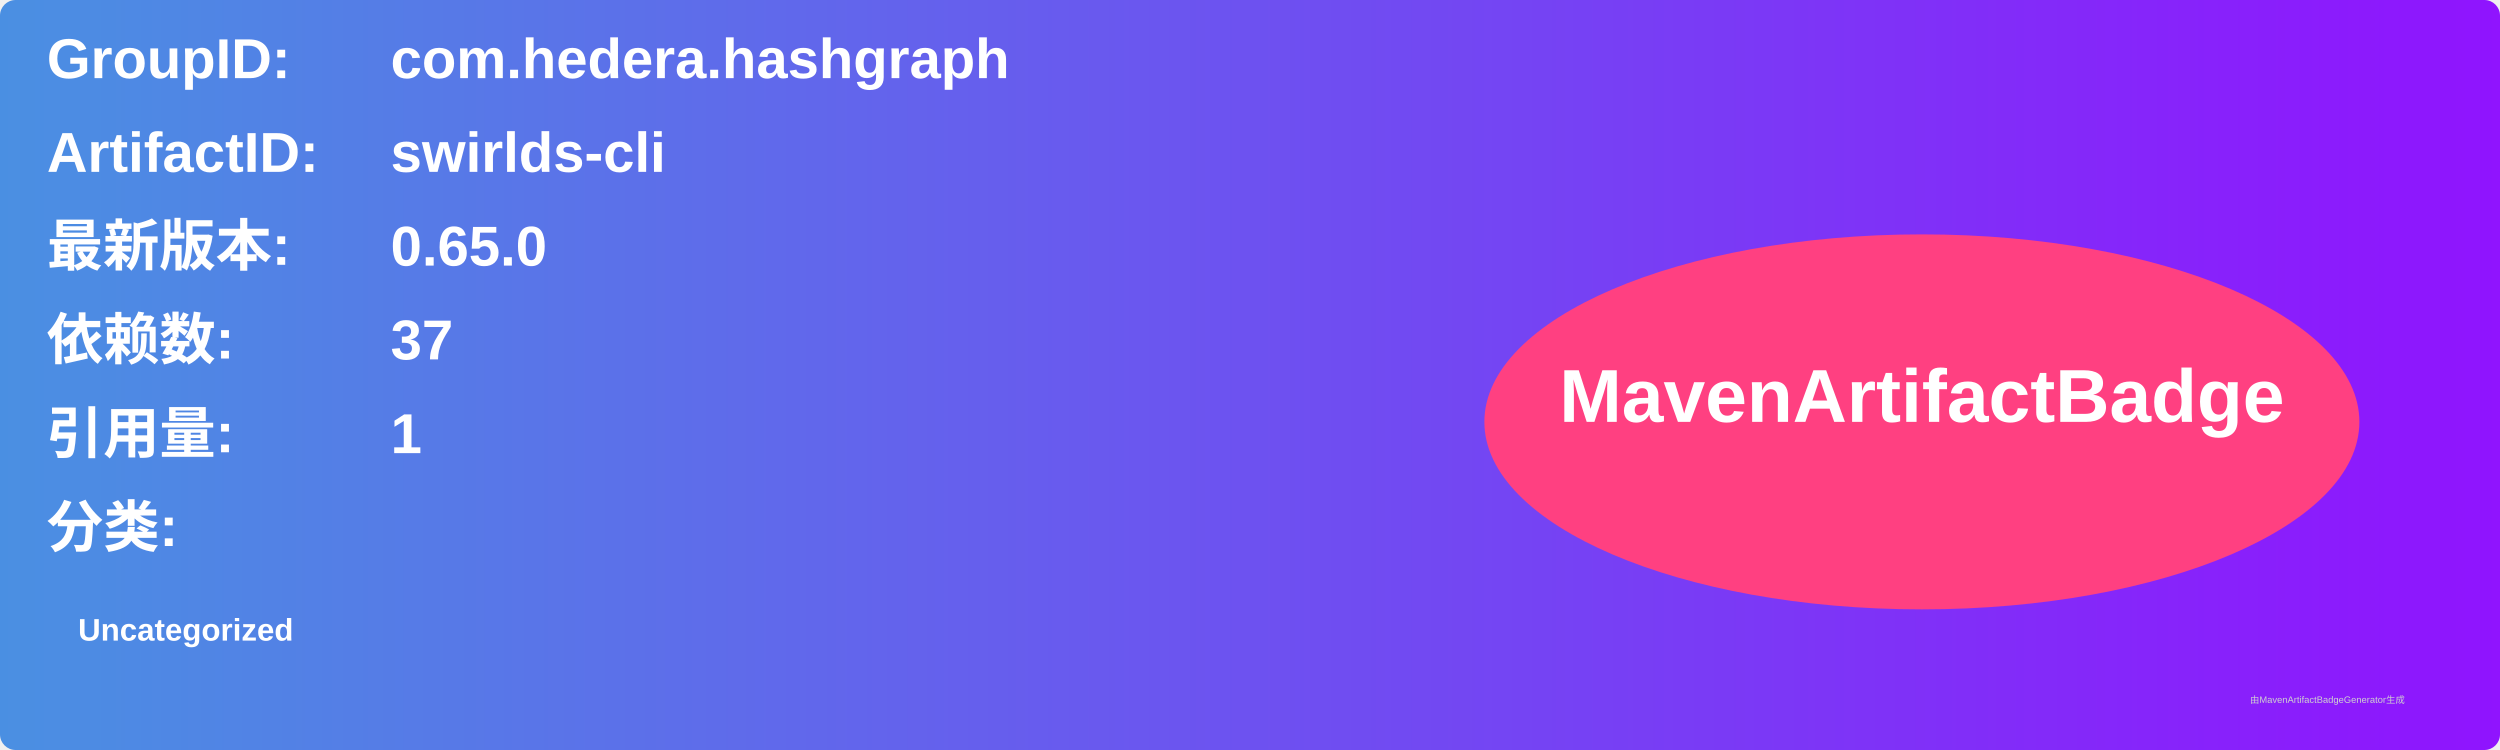
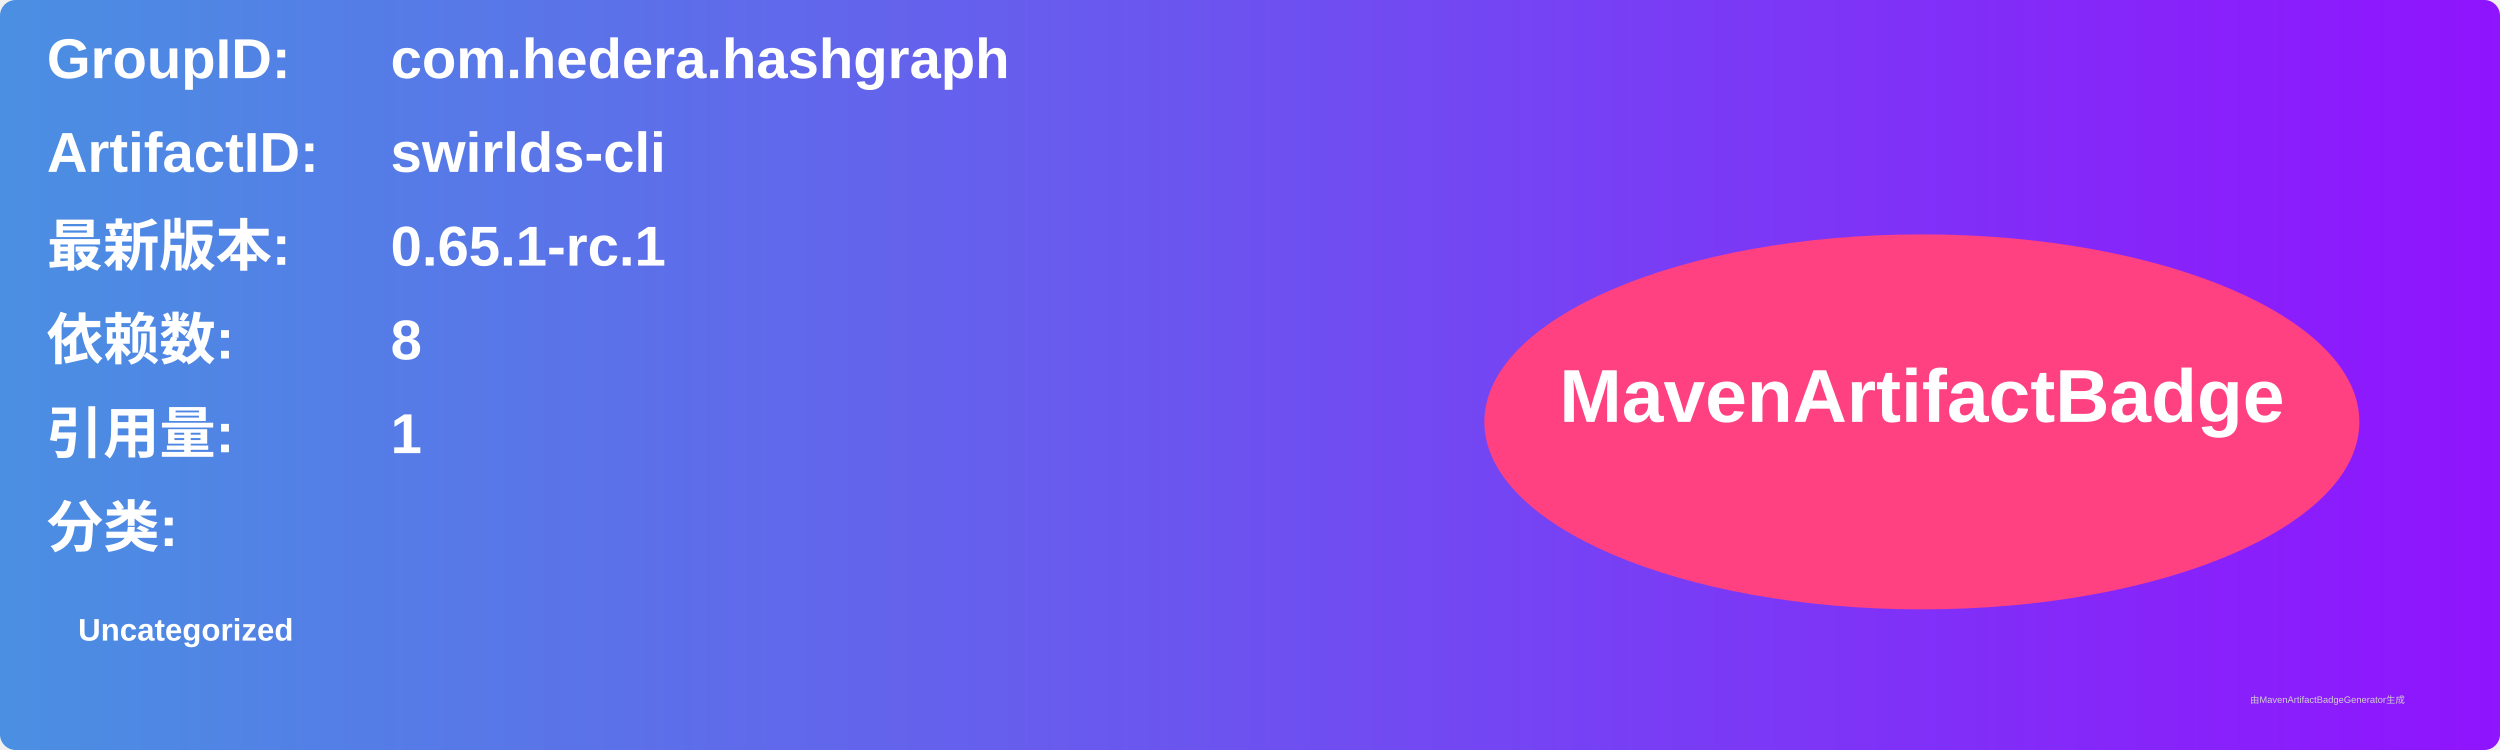
<svg xmlns="http://www.w3.org/2000/svg" width="800" height="240" viewBox="0 0 800 240">
  <linearGradient id="grad" x1="0%" y1="0%" x2="100%" y2="0%">
    <stop offset="0%" stop-color="#4a90e2" />
    <stop offset="100%" stop-color="#9013fe" />
  </linearGradient>
  <rect width="100%" height="100%" rx="5" ry="5" fill="url(#grad)" />
  <g transform="translate(15, 15)">
    <text x="0" y="10" font-family="Arial" font-size="18" fill="white" font-weight="bold" width="260">GroupID:</text>
    <text x="110" y="10" font-family="Arial" font-size="18" fill="white" font-weight="bold" width="460">com.hedera.hashgraph</text>
    <text x="0" y="40" font-family="Arial" font-size="18" fill="white" font-weight="bold" width="260">ArtifactID:</text>
    <text x="110" y="40" font-family="Arial" font-size="18" fill="white" font-weight="bold" width="460">swirlds-cli</text>
    <text x="0" y="70" font-family="Arial" font-size="18" fill="white" font-weight="bold">最新版本:</text>
    <text x="110" y="70" font-family="Arial" font-size="18" fill="white" font-weight="bold">
-       <tspan font-weight="bold">0.65.0</tspan>
+       <tspan font-weight="bold">0.65.1-rc.1</tspan>
    </text>
    <text x="0" y="100" font-family="Arial" font-size="18" fill="white" font-weight="bold">依赖数: </text>
    <text x="110" y="100" font-family="Arial" font-size="18" fill="white">
-       <tspan font-weight="bold">37</tspan>
+       <tspan font-weight="bold">8</tspan>
    </text>
    <text x="0" y="130" font-family="Arial" font-size="18" fill="white" font-weight="bold">引用量: </text>
    <text x="110" y="130" font-family="Arial" font-size="18" fill="white">
      <tspan font-weight="bold">1</tspan>
    </text>
    <text x="0" y="160" font-family="Arial" font-size="18" fill="white" font-weight="bold">分类:</text>
    <text x="10" y="190" font-family="Arial" font-size="10" fill="white">
      <tspan font-weight="bold">Uncategorized</tspan>
    </text>
    <ellipse cx="600" cy="120" rx="140" ry="60" fill="#ff4081" />
    <text x="600" y="120" text-anchor="middle" font-family="Arial" font-size="24" fill="white" font-weight="bold">MavenArtifactBadge</text>
  </g>
  <text x="720" y="225" font-family="Arial" font-size="3" fill="#d0d0d0">由MavenArtifactBadgeGenerator生成</text>
</svg>
